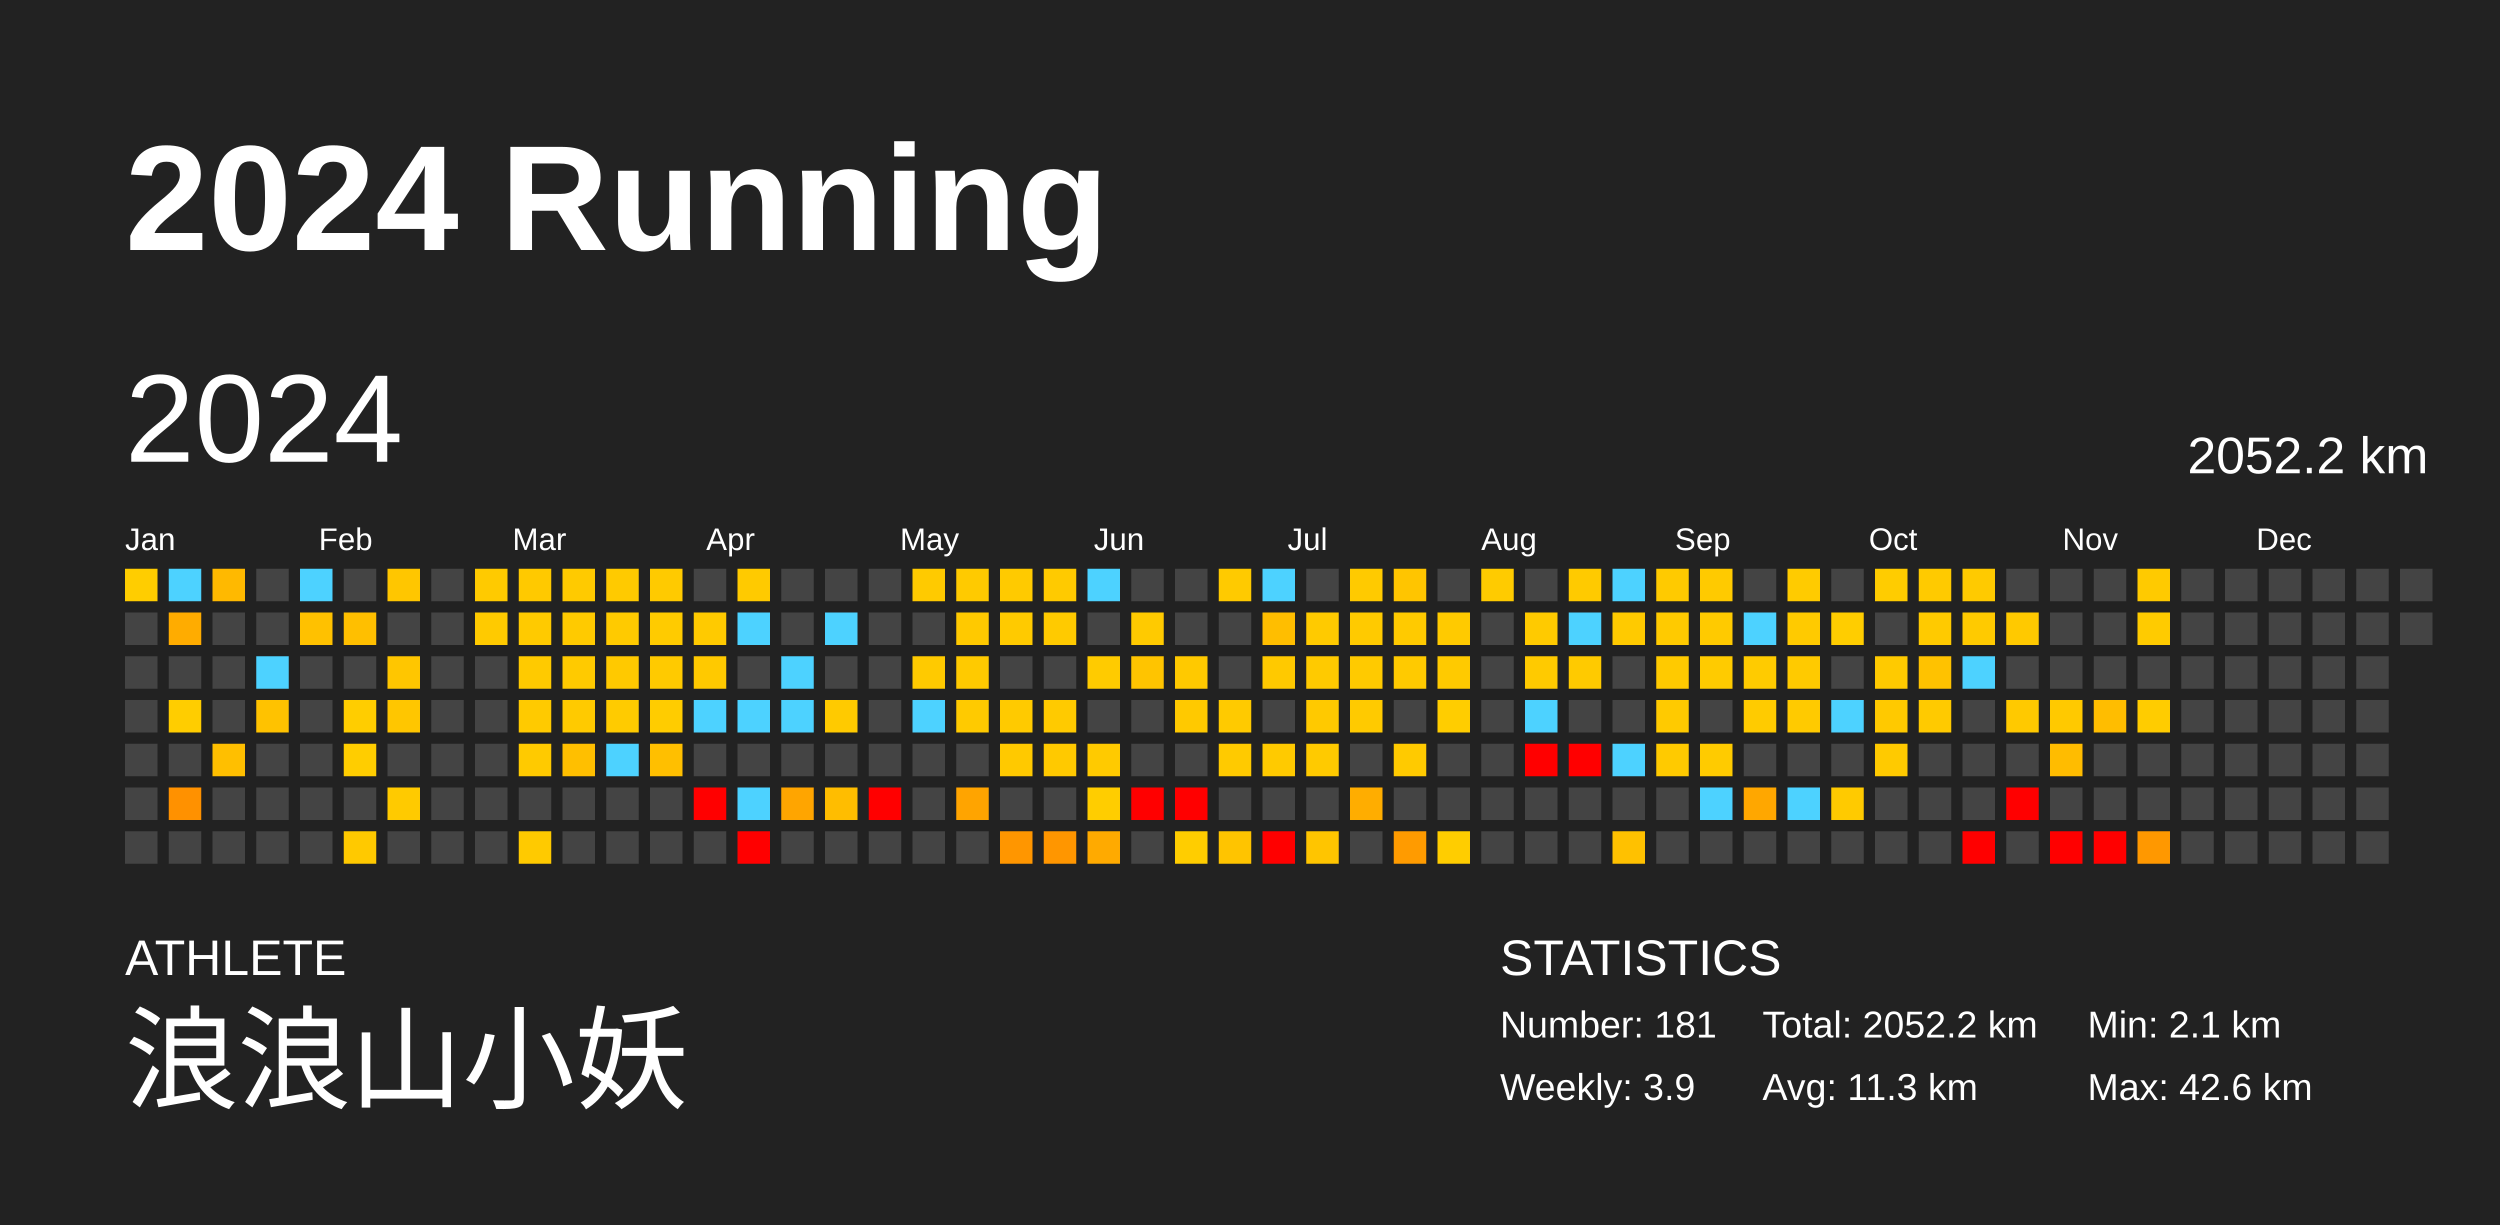
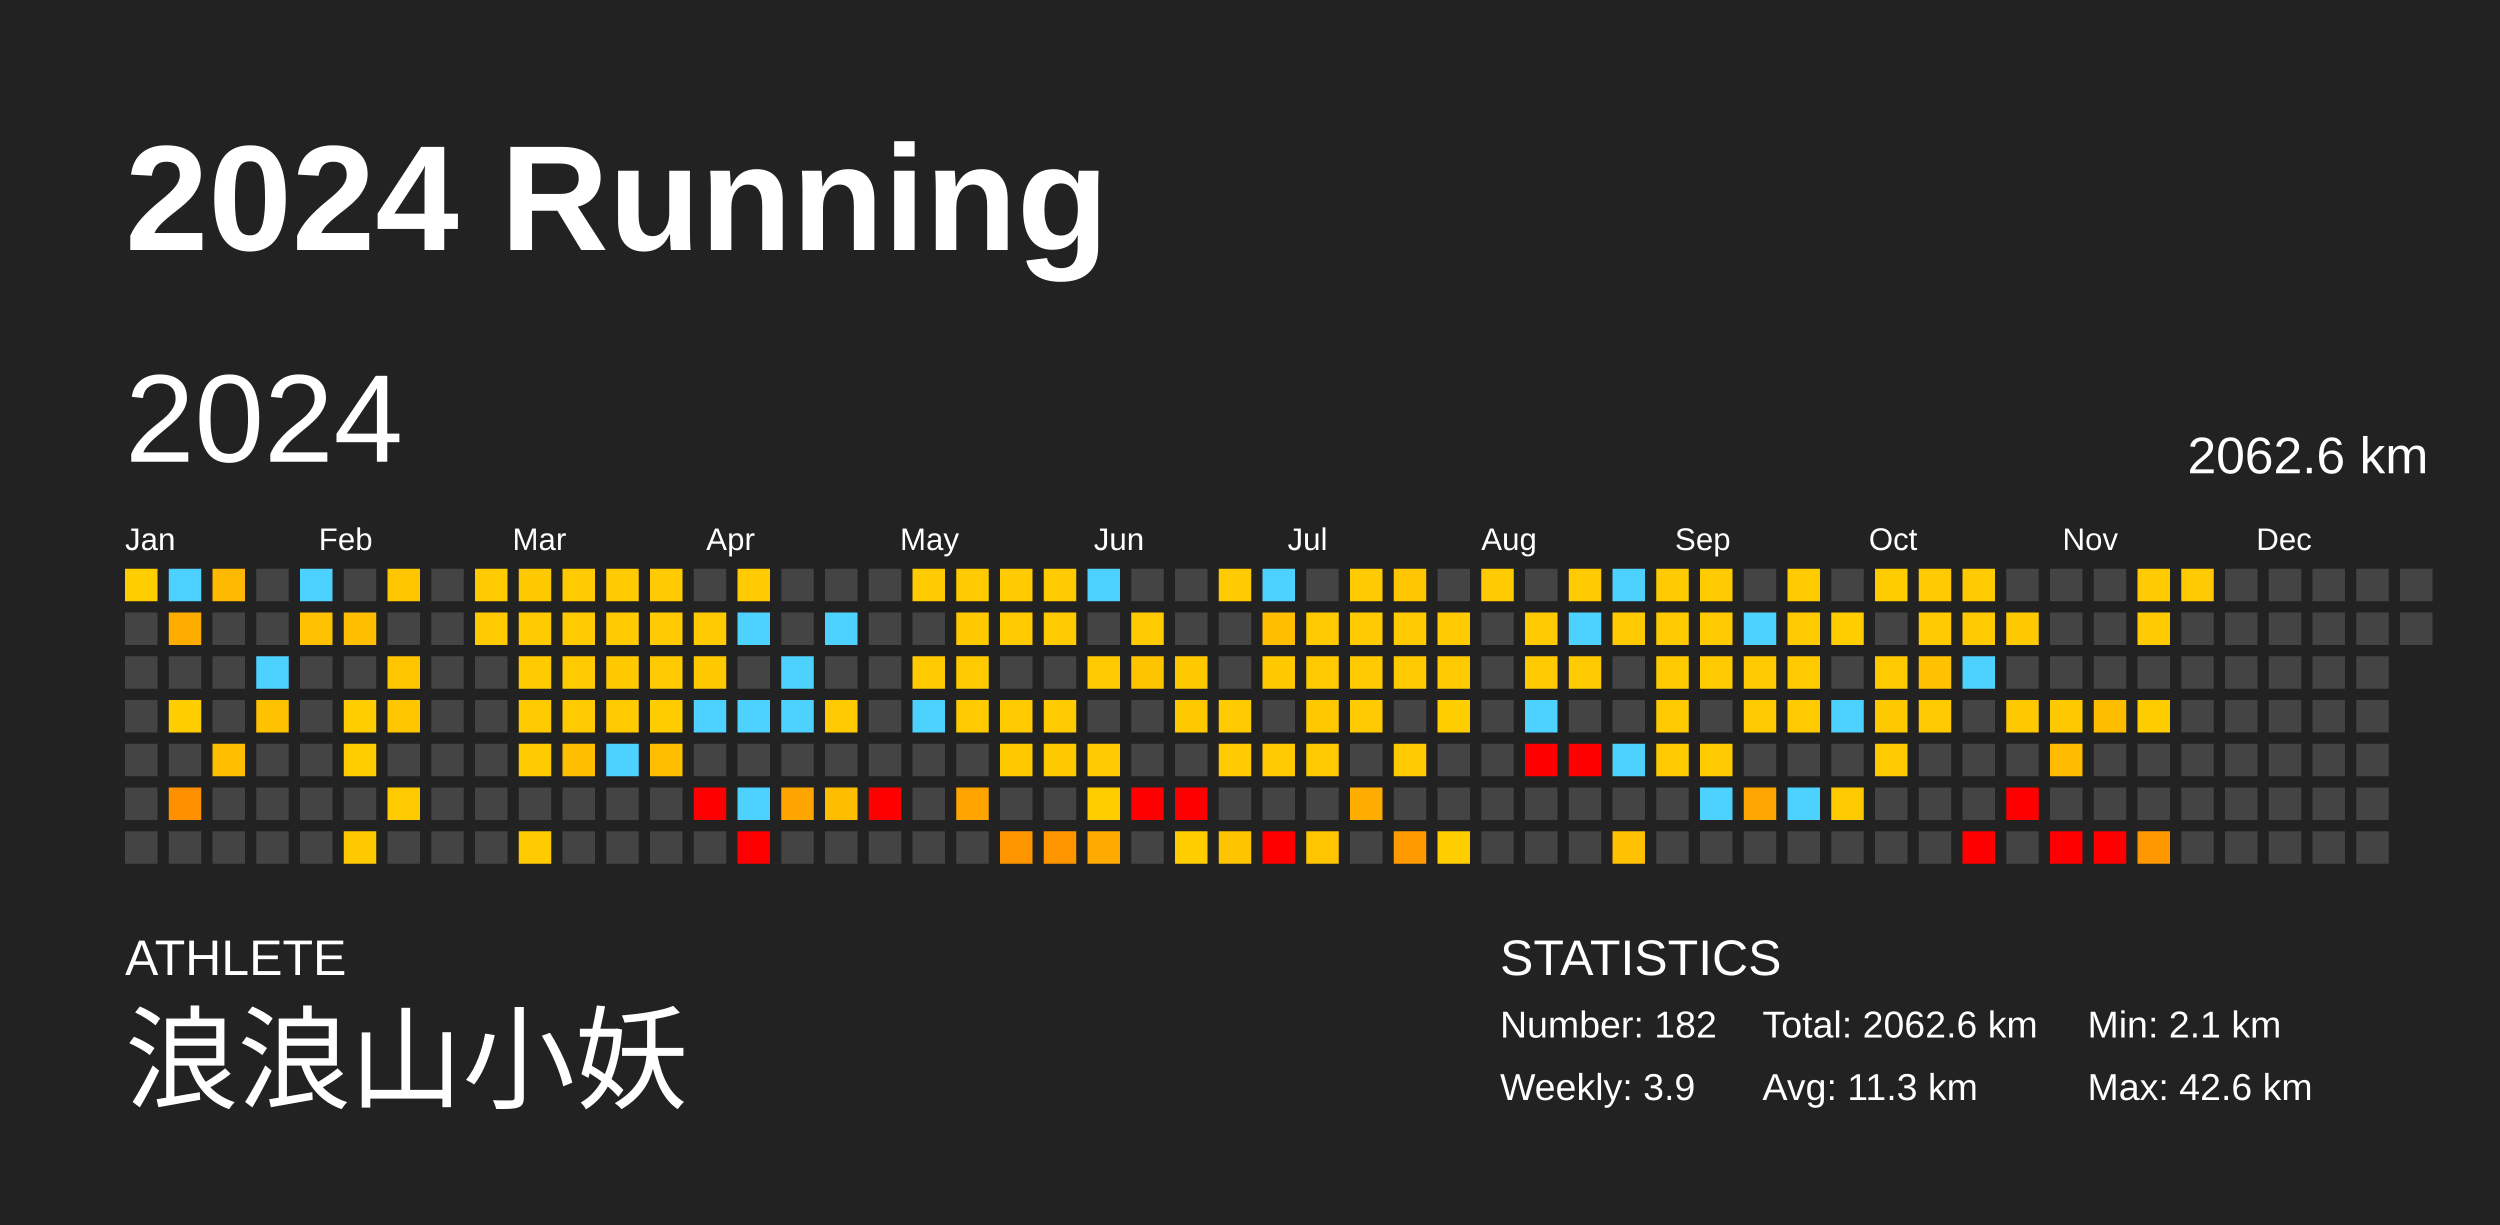
<svg xmlns="http://www.w3.org/2000/svg" baseProfile="full" height="98mm" version="1.1" viewBox="0,0,200,98" width="200mm">
  <defs />
  <rect fill="#222222" height="98" width="200" x="0" y="0" />
  <text fill="#FFFFFF" style="font-size:12px; font-family:Arial; font-weight:bold;" x="10" y="20">2024 Running</text>
  <text fill="#FFFFFF" style="font-size:4px; font-family:Arial" x="10" y="78">ATHLETE</text>
  <text fill="#FFFFFF" style="font-size:9px; font-family:Arial" x="10" y="88">浪浪山小妖</text>
  <text fill="#FFFFFF" style="font-size:4px; font-family:Arial" x="120" y="78">STATISTICS</text>
-   <text fill="#FFFFFF" style="font-size:3px; font-family:Arial" x="120" y="83">Number: 181</text>
+   <text fill="#FFFFFF" style="font-size:3px; font-family:Arial" x="120" y="83">Number: 182</text>
  <text fill="#FFFFFF" style="font-size:3px; font-family:Arial" x="120" y="88">Weekly: 3.9</text>
-   <text fill="#FFFFFF" style="font-size:3px; font-family:Arial" x="141" y="83">Total: 2052.2 km</text>
+   <text fill="#FFFFFF" style="font-size:3px; font-family:Arial" x="141" y="83">Total: 2062.6 km</text>
  <text fill="#FFFFFF" style="font-size:3px; font-family:Arial" x="141" y="88">Avg: 11.3 km</text>
  <text fill="#FFFFFF" style="font-size:3px; font-family:Arial" x="167" y="83">Min: 2.1 km</text>
  <text fill="#FFFFFF" style="font-size:3px; font-family:Arial" x="167" y="88">Max: 42.6 km</text>
  <text dominant-baseline="hanging" fill="#FFFFFF" style="font-size:10.0px; font-family:Arial;" x="10" y="30">2024</text>
-   <text dominant-baseline="hanging" fill="#FFFFFF" style="font-size:4.125px; font-family:Arial;" x="175" y="35">2052.2 km</text>
+   <text dominant-baseline="hanging" fill="#FFFFFF" style="font-size:4.125px; font-family:Arial;" x="175" y="35">2062.6 km</text>
  <text fill="#FFFFFF" style="font-size:2.5px; font-family:Arial" x="10.0" y="44">Jan</text>
  <text fill="#FFFFFF" style="font-size:2.5px; font-family:Arial" x="25.5" y="44">Feb</text>
  <text fill="#FFFFFF" style="font-size:2.5px; font-family:Arial" x="41.0" y="44">Mar</text>
  <text fill="#FFFFFF" style="font-size:2.5px; font-family:Arial" x="56.5" y="44">Apr</text>
  <text fill="#FFFFFF" style="font-size:2.5px; font-family:Arial" x="72.0" y="44">May</text>
  <text fill="#FFFFFF" style="font-size:2.5px; font-family:Arial" x="87.5" y="44">Jun</text>
  <text fill="#FFFFFF" style="font-size:2.5px; font-family:Arial" x="103.0" y="44">Jul</text>
  <text fill="#FFFFFF" style="font-size:2.5px; font-family:Arial" x="118.5" y="44">Aug</text>
  <text fill="#FFFFFF" style="font-size:2.5px; font-family:Arial" x="134.0" y="44">Sep</text>
  <text fill="#FFFFFF" style="font-size:2.5px; font-family:Arial" x="149.5" y="44">Oct</text>
  <text fill="#FFFFFF" style="font-size:2.5px; font-family:Arial" x="165.0" y="44">Nov</text>
  <text fill="#FFFFFF" style="font-size:2.5px; font-family:Arial" x="180.5" y="44">Dec</text>
  <rect fill="#ffcd00" height="2.6" width="2.6" x="10.0" y="45.5" />
  <rect fill="#444444" height="2.6" width="2.6" x="10.0" y="49.0" />
  <rect fill="#444444" height="2.6" width="2.6" x="10.0" y="52.5" />
  <rect fill="#444444" height="2.6" width="2.6" x="10.0" y="56.0" />
  <rect fill="#444444" height="2.6" width="2.6" x="10.0" y="59.5" />
  <rect fill="#444444" height="2.6" width="2.6" x="10.0" y="63.0" />
  <rect fill="#444444" height="2.6" width="2.6" x="10.0" y="66.5" />
  <rect fill="#4dd2ff" height="2.6" width="2.6" x="13.5" y="45.5" />
  <rect fill="#ffac00" height="2.6" width="2.6" x="13.5" y="49.0" />
  <rect fill="#444444" height="2.6" width="2.6" x="13.5" y="52.5" />
  <rect fill="#ffcd00" height="2.6" width="2.6" x="13.5" y="56.0" />
  <rect fill="#444444" height="2.6" width="2.6" x="13.5" y="59.5" />
  <rect fill="#ff9100" height="2.6" width="2.6" x="13.5" y="63.0" />
  <rect fill="#444444" height="2.6" width="2.6" x="13.5" y="66.5" />
  <rect fill="#ffb900" height="2.6" width="2.6" x="17.0" y="45.5" />
  <rect fill="#444444" height="2.6" width="2.6" x="17.0" y="49.0" />
  <rect fill="#444444" height="2.6" width="2.6" x="17.0" y="52.5" />
  <rect fill="#444444" height="2.6" width="2.6" x="17.0" y="56.0" />
  <rect fill="#ffbf00" height="2.6" width="2.6" x="17.0" y="59.5" />
  <rect fill="#444444" height="2.6" width="2.6" x="17.0" y="63.0" />
  <rect fill="#444444" height="2.6" width="2.6" x="17.0" y="66.5" />
  <rect fill="#444444" height="2.6" width="2.6" x="20.5" y="45.5" />
  <rect fill="#444444" height="2.6" width="2.6" x="20.5" y="49.0" />
  <rect fill="#4dd2ff" height="2.6" width="2.6" x="20.5" y="52.5" />
  <rect fill="#ffc200" height="2.6" width="2.6" x="20.5" y="56.0" />
  <rect fill="#444444" height="2.6" width="2.6" x="20.5" y="59.5" />
  <rect fill="#444444" height="2.6" width="2.6" x="20.5" y="63.0" />
  <rect fill="#444444" height="2.6" width="2.6" x="20.5" y="66.5" />
  <rect fill="#4dd2ff" height="2.6" width="2.6" x="24.0" y="45.5" />
  <rect fill="#ffc100" height="2.6" width="2.6" x="24.0" y="49.0" />
  <rect fill="#444444" height="2.6" width="2.6" x="24.0" y="52.5" />
  <rect fill="#444444" height="2.6" width="2.6" x="24.0" y="56.0" />
  <rect fill="#444444" height="2.6" width="2.6" x="24.0" y="59.5" />
  <rect fill="#444444" height="2.6" width="2.6" x="24.0" y="63.0" />
  <rect fill="#444444" height="2.6" width="2.6" x="24.0" y="66.5" />
  <rect fill="#444444" height="2.6" width="2.6" x="27.5" y="45.5" />
  <rect fill="#ffbf00" height="2.6" width="2.6" x="27.5" y="49.0" />
  <rect fill="#444444" height="2.6" width="2.6" x="27.5" y="52.5" />
  <rect fill="#ffcd00" height="2.6" width="2.6" x="27.5" y="56.0" />
  <rect fill="#ffcd00" height="2.6" width="2.6" x="27.5" y="59.5" />
  <rect fill="#444444" height="2.6" width="2.6" x="27.5" y="63.0" />
  <rect fill="#ffc900" height="2.6" width="2.6" x="27.5" y="66.5" />
  <rect fill="#ffc600" height="2.6" width="2.6" x="31.0" y="45.5" />
  <rect fill="#444444" height="2.6" width="2.6" x="31.0" y="49.0" />
  <rect fill="#ffc600" height="2.6" width="2.6" x="31.0" y="52.5" />
  <rect fill="#ffc600" height="2.6" width="2.6" x="31.0" y="56.0" />
  <rect fill="#444444" height="2.6" width="2.6" x="31.0" y="59.5" />
  <rect fill="#ffca00" height="2.6" width="2.6" x="31.0" y="63.0" />
  <rect fill="#444444" height="2.6" width="2.6" x="31.0" y="66.5" />
  <rect fill="#444444" height="2.6" width="2.6" x="34.5" y="45.5" />
  <rect fill="#444444" height="2.6" width="2.6" x="34.5" y="49.0" />
  <rect fill="#444444" height="2.6" width="2.6" x="34.5" y="52.5" />
  <rect fill="#444444" height="2.6" width="2.6" x="34.5" y="56.0" />
  <rect fill="#444444" height="2.6" width="2.6" x="34.5" y="59.5" />
  <rect fill="#444444" height="2.6" width="2.6" x="34.5" y="63.0" />
  <rect fill="#444444" height="2.6" width="2.6" x="34.5" y="66.5" />
  <rect fill="#ffca00" height="2.6" width="2.6" x="38.0" y="45.5" />
  <rect fill="#ffca00" height="2.6" width="2.6" x="38.0" y="49.0" />
  <rect fill="#444444" height="2.6" width="2.6" x="38.0" y="52.5" />
  <rect fill="#444444" height="2.6" width="2.6" x="38.0" y="56.0" />
  <rect fill="#444444" height="2.6" width="2.6" x="38.0" y="59.5" />
  <rect fill="#444444" height="2.6" width="2.6" x="38.0" y="63.0" />
  <rect fill="#444444" height="2.6" width="2.6" x="38.0" y="66.5" />
  <rect fill="#ffc900" height="2.6" width="2.6" x="41.5" y="45.5" />
  <rect fill="#ffca00" height="2.6" width="2.6" x="41.5" y="49.0" />
  <rect fill="#ffca00" height="2.6" width="2.6" x="41.5" y="52.5" />
  <rect fill="#ffca00" height="2.6" width="2.6" x="41.5" y="56.0" />
  <rect fill="#ffca00" height="2.6" width="2.6" x="41.5" y="59.5" />
  <rect fill="#444444" height="2.6" width="2.6" x="41.5" y="63.0" />
  <rect fill="#ffca00" height="2.6" width="2.6" x="41.5" y="66.5" />
  <rect fill="#ffca00" height="2.6" width="2.6" x="45.0" y="45.5" />
  <rect fill="#ffca00" height="2.6" width="2.6" x="45.0" y="49.0" />
  <rect fill="#ffca00" height="2.6" width="2.6" x="45.0" y="52.5" />
  <rect fill="#ffca00" height="2.6" width="2.6" x="45.0" y="56.0" />
  <rect fill="#ffbf00" height="2.6" width="2.6" x="45.0" y="59.5" />
  <rect fill="#444444" height="2.6" width="2.6" x="45.0" y="63.0" />
  <rect fill="#444444" height="2.6" width="2.6" x="45.0" y="66.5" />
  <rect fill="#ffca00" height="2.6" width="2.6" x="48.5" y="45.5" />
  <rect fill="#ffca00" height="2.6" width="2.6" x="48.5" y="49.0" />
  <rect fill="#ffc900" height="2.6" width="2.6" x="48.5" y="52.5" />
  <rect fill="#ffcb00" height="2.6" width="2.6" x="48.5" y="56.0" />
  <rect fill="#4dd2ff" height="2.6" width="2.6" x="48.5" y="59.5" />
  <rect fill="#444444" height="2.6" width="2.6" x="48.5" y="63.0" />
  <rect fill="#444444" height="2.6" width="2.6" x="48.5" y="66.5" />
  <rect fill="#ffca00" height="2.6" width="2.6" x="52.0" y="45.5" />
  <rect fill="#ffcb00" height="2.6" width="2.6" x="52.0" y="49.0" />
  <rect fill="#ffca00" height="2.6" width="2.6" x="52.0" y="52.5" />
  <rect fill="#ffcc00" height="2.6" width="2.6" x="52.0" y="56.0" />
  <rect fill="#ffbf00" height="2.6" width="2.6" x="52.0" y="59.5" />
  <rect fill="#444444" height="2.6" width="2.6" x="52.0" y="63.0" />
  <rect fill="#444444" height="2.6" width="2.6" x="52.0" y="66.5" />
  <rect fill="#444444" height="2.6" width="2.6" x="55.5" y="45.5" />
  <rect fill="#ffca00" height="2.6" width="2.6" x="55.5" y="49.0" />
  <rect fill="#ffc900" height="2.6" width="2.6" x="55.5" y="52.5" />
  <rect fill="#4dd2ff" height="2.6" width="2.6" x="55.5" y="56.0" />
  <rect fill="#444444" height="2.6" width="2.6" x="55.5" y="59.5" />
  <rect fill="red" height="2.6" width="2.6" x="55.5" y="63.0" />
  <rect fill="#444444" height="2.6" width="2.6" x="55.5" y="66.5" />
  <rect fill="#ffca00" height="2.6" width="2.6" x="59.0" y="45.5" />
  <rect fill="#4dd2ff" height="2.6" width="2.6" x="59.0" y="49.0" />
  <rect fill="#444444" height="2.6" width="2.6" x="59.0" y="52.5" />
  <rect fill="#4dd2ff" height="2.6" width="2.6" x="59.0" y="56.0" />
  <rect fill="#444444" height="2.6" width="2.6" x="59.0" y="59.5" />
  <rect fill="#4dd2ff" height="2.6" width="2.6" x="59.0" y="63.0" />
  <rect fill="red" height="2.6" width="2.6" x="59.0" y="66.5" />
  <rect fill="#444444" height="2.6" width="2.6" x="62.5" y="45.5" />
  <rect fill="#444444" height="2.6" width="2.6" x="62.5" y="49.0" />
  <rect fill="#4dd2ff" height="2.6" width="2.6" x="62.5" y="52.5" />
  <rect fill="#4dd2ff" height="2.6" width="2.6" x="62.5" y="56.0" />
  <rect fill="#444444" height="2.6" width="2.6" x="62.5" y="59.5" />
  <rect fill="#ffa500" height="2.6" width="2.6" x="62.5" y="63.0" />
  <rect fill="#444444" height="2.6" width="2.6" x="62.5" y="66.5" />
  <rect fill="#444444" height="2.6" width="2.6" x="66.0" y="45.5" />
  <rect fill="#4dd2ff" height="2.6" width="2.6" x="66.0" y="49.0" />
  <rect fill="#444444" height="2.6" width="2.6" x="66.0" y="52.5" />
  <rect fill="#ffca00" height="2.6" width="2.6" x="66.0" y="56.0" />
  <rect fill="#444444" height="2.6" width="2.6" x="66.0" y="59.5" />
  <rect fill="#ffbd00" height="2.6" width="2.6" x="66.0" y="63.0" />
  <rect fill="#444444" height="2.6" width="2.6" x="66.0" y="66.5" />
  <rect fill="#444444" height="2.6" width="2.6" x="69.5" y="45.5" />
  <rect fill="#444444" height="2.6" width="2.6" x="69.5" y="49.0" />
  <rect fill="#444444" height="2.6" width="2.6" x="69.5" y="52.5" />
  <rect fill="#444444" height="2.6" width="2.6" x="69.5" y="56.0" />
  <rect fill="#444444" height="2.6" width="2.6" x="69.5" y="59.5" />
  <rect fill="red" height="2.6" width="2.6" x="69.5" y="63.0" />
  <rect fill="#444444" height="2.6" width="2.6" x="69.5" y="66.5" />
  <rect fill="#ffca00" height="2.6" width="2.6" x="73.0" y="45.5" />
  <rect fill="#444444" height="2.6" width="2.6" x="73.0" y="49.0" />
  <rect fill="#ffca00" height="2.6" width="2.6" x="73.0" y="52.5" />
  <rect fill="#4dd2ff" height="2.6" width="2.6" x="73.0" y="56.0" />
  <rect fill="#444444" height="2.6" width="2.6" x="73.0" y="59.5" />
  <rect fill="#444444" height="2.6" width="2.6" x="73.0" y="63.0" />
  <rect fill="#444444" height="2.6" width="2.6" x="73.0" y="66.5" />
  <rect fill="#ffca00" height="2.6" width="2.6" x="76.5" y="45.5" />
  <rect fill="#ffc900" height="2.6" width="2.6" x="76.5" y="49.0" />
  <rect fill="#ffca00" height="2.6" width="2.6" x="76.5" y="52.5" />
  <rect fill="#ffca00" height="2.6" width="2.6" x="76.5" y="56.0" />
  <rect fill="#444444" height="2.6" width="2.6" x="76.5" y="59.5" />
  <rect fill="#ffa400" height="2.6" width="2.6" x="76.5" y="63.0" />
  <rect fill="#444444" height="2.6" width="2.6" x="76.5" y="66.5" />
  <rect fill="#ffca00" height="2.6" width="2.6" x="80.0" y="45.5" />
  <rect fill="#ffca00" height="2.6" width="2.6" x="80.0" y="49.0" />
  <rect fill="#444444" height="2.6" width="2.6" x="80.0" y="52.5" />
  <rect fill="#ffca00" height="2.6" width="2.6" x="80.0" y="56.0" />
  <rect fill="#ffc900" height="2.6" width="2.6" x="80.0" y="59.5" />
  <rect fill="#444444" height="2.6" width="2.6" x="80.0" y="63.0" />
  <rect fill="#ff9600" height="2.6" width="2.6" x="80.0" y="66.5" />
  <rect fill="#ffca00" height="2.6" width="2.6" x="83.5" y="45.5" />
  <rect fill="#ffca00" height="2.6" width="2.6" x="83.5" y="49.0" />
  <rect fill="#444444" height="2.6" width="2.6" x="83.5" y="52.5" />
  <rect fill="#ffca00" height="2.6" width="2.6" x="83.5" y="56.0" />
  <rect fill="#ffc900" height="2.6" width="2.6" x="83.5" y="59.5" />
  <rect fill="#444444" height="2.6" width="2.6" x="83.5" y="63.0" />
  <rect fill="#ff9600" height="2.6" width="2.6" x="83.5" y="66.5" />
  <rect fill="#4dd2ff" height="2.6" width="2.6" x="87.0" y="45.5" />
  <rect fill="#444444" height="2.6" width="2.6" x="87.0" y="49.0" />
  <rect fill="#ffcb00" height="2.6" width="2.6" x="87.0" y="52.5" />
  <rect fill="#444444" height="2.6" width="2.6" x="87.0" y="56.0" />
  <rect fill="#ffca00" height="2.6" width="2.6" x="87.0" y="59.5" />
  <rect fill="#ffcd00" height="2.6" width="2.6" x="87.0" y="63.0" />
  <rect fill="#ffaa00" height="2.6" width="2.6" x="87.0" y="66.5" />
  <rect fill="#444444" height="2.6" width="2.6" x="90.5" y="45.5" />
  <rect fill="#ffca00" height="2.6" width="2.6" x="90.5" y="49.0" />
  <rect fill="#ffc400" height="2.6" width="2.6" x="90.5" y="52.5" />
  <rect fill="#444444" height="2.6" width="2.6" x="90.5" y="56.0" />
  <rect fill="#444444" height="2.6" width="2.6" x="90.5" y="59.5" />
  <rect fill="red" height="2.6" width="2.6" x="90.5" y="63.0" />
  <rect fill="#444444" height="2.6" width="2.6" x="90.5" y="66.5" />
  <rect fill="#444444" height="2.6" width="2.6" x="94.0" y="45.5" />
  <rect fill="#444444" height="2.6" width="2.6" x="94.0" y="49.0" />
  <rect fill="#ffc900" height="2.6" width="2.6" x="94.0" y="52.5" />
  <rect fill="#ffc900" height="2.6" width="2.6" x="94.0" y="56.0" />
  <rect fill="#444444" height="2.6" width="2.6" x="94.0" y="59.5" />
  <rect fill="red" height="2.6" width="2.6" x="94.0" y="63.0" />
  <rect fill="#ffcd00" height="2.6" width="2.6" x="94.0" y="66.5" />
  <rect fill="#ffca00" height="2.6" width="2.6" x="97.5" y="45.5" />
  <rect fill="#444444" height="2.6" width="2.6" x="97.5" y="49.0" />
  <rect fill="#444444" height="2.6" width="2.6" x="97.5" y="52.5" />
  <rect fill="#ffca00" height="2.6" width="2.6" x="97.5" y="56.0" />
  <rect fill="#ffca00" height="2.6" width="2.6" x="97.5" y="59.5" />
  <rect fill="#444444" height="2.6" width="2.6" x="97.5" y="63.0" />
  <rect fill="#ffc400" height="2.6" width="2.6" x="97.5" y="66.5" />
  <rect fill="#4dd2ff" height="2.6" width="2.6" x="101.0" y="45.5" />
  <rect fill="#ffbe00" height="2.6" width="2.6" x="101.0" y="49.0" />
  <rect fill="#ffc900" height="2.6" width="2.6" x="101.0" y="52.5" />
  <rect fill="#444444" height="2.6" width="2.6" x="101.0" y="56.0" />
  <rect fill="#ffca00" height="2.6" width="2.6" x="101.0" y="59.5" />
  <rect fill="#444444" height="2.6" width="2.6" x="101.0" y="63.0" />
  <rect fill="red" height="2.6" width="2.6" x="101.0" y="66.5" />
  <rect fill="#444444" height="2.6" width="2.6" x="104.5" y="45.5" />
  <rect fill="#ffca00" height="2.6" width="2.6" x="104.5" y="49.0" />
  <rect fill="#ffca00" height="2.6" width="2.6" x="104.5" y="52.5" />
  <rect fill="#ffc900" height="2.6" width="2.6" x="104.5" y="56.0" />
  <rect fill="#ffca00" height="2.6" width="2.6" x="104.5" y="59.5" />
  <rect fill="#444444" height="2.6" width="2.6" x="104.5" y="63.0" />
  <rect fill="#ffc500" height="2.6" width="2.6" x="104.5" y="66.5" />
  <rect fill="#ffca00" height="2.6" width="2.6" x="108.0" y="45.5" />
  <rect fill="#ffca00" height="2.6" width="2.6" x="108.0" y="49.0" />
  <rect fill="#ffca00" height="2.6" width="2.6" x="108.0" y="52.5" />
  <rect fill="#ffca00" height="2.6" width="2.6" x="108.0" y="56.0" />
  <rect fill="#444444" height="2.6" width="2.6" x="108.0" y="59.5" />
  <rect fill="#ffad00" height="2.6" width="2.6" x="108.0" y="63.0" />
  <rect fill="#444444" height="2.6" width="2.6" x="108.0" y="66.5" />
  <rect fill="#ffc500" height="2.6" width="2.6" x="111.5" y="45.5" />
  <rect fill="#ffca00" height="2.6" width="2.6" x="111.5" y="49.0" />
  <rect fill="#ffca00" height="2.6" width="2.6" x="111.5" y="52.5" />
  <rect fill="#444444" height="2.6" width="2.6" x="111.5" y="56.0" />
  <rect fill="#ffca00" height="2.6" width="2.6" x="111.5" y="59.5" />
  <rect fill="#444444" height="2.6" width="2.6" x="111.5" y="63.0" />
  <rect fill="#ff9b00" height="2.6" width="2.6" x="111.5" y="66.5" />
  <rect fill="#444444" height="2.6" width="2.6" x="115.0" y="45.5" />
  <rect fill="#ffca00" height="2.6" width="2.6" x="115.0" y="49.0" />
  <rect fill="#ffca00" height="2.6" width="2.6" x="115.0" y="52.5" />
  <rect fill="#ffcd00" height="2.6" width="2.6" x="115.0" y="56.0" />
  <rect fill="#444444" height="2.6" width="2.6" x="115.0" y="59.5" />
  <rect fill="#444444" height="2.6" width="2.6" x="115.0" y="63.0" />
  <rect fill="#ffcd00" height="2.6" width="2.6" x="115.0" y="66.5" />
  <rect fill="#ffcb00" height="2.6" width="2.6" x="118.5" y="45.5" />
  <rect fill="#444444" height="2.6" width="2.6" x="118.5" y="49.0" />
  <rect fill="#444444" height="2.6" width="2.6" x="118.5" y="52.5" />
  <rect fill="#444444" height="2.6" width="2.6" x="118.5" y="56.0" />
  <rect fill="#444444" height="2.6" width="2.6" x="118.5" y="59.5" />
  <rect fill="#444444" height="2.6" width="2.6" x="118.5" y="63.0" />
  <rect fill="#444444" height="2.6" width="2.6" x="118.5" y="66.5" />
  <rect fill="#444444" height="2.6" width="2.6" x="122.0" y="45.5" />
  <rect fill="#ffca00" height="2.6" width="2.6" x="122.0" y="49.0" />
  <rect fill="#ffca00" height="2.6" width="2.6" x="122.0" y="52.5" />
  <rect fill="#4dd2ff" height="2.6" width="2.6" x="122.0" y="56.0" />
  <rect fill="red" height="2.6" width="2.6" x="122.0" y="59.5" />
  <rect fill="#444444" height="2.6" width="2.6" x="122.0" y="63.0" />
  <rect fill="#444444" height="2.6" width="2.6" x="122.0" y="66.5" />
  <rect fill="#ffca00" height="2.6" width="2.6" x="125.5" y="45.5" />
  <rect fill="#4dd2ff" height="2.6" width="2.6" x="125.5" y="49.0" />
  <rect fill="#ffca00" height="2.6" width="2.6" x="125.5" y="52.5" />
  <rect fill="#444444" height="2.6" width="2.6" x="125.5" y="56.0" />
  <rect fill="red" height="2.6" width="2.6" x="125.5" y="59.5" />
  <rect fill="#444444" height="2.6" width="2.6" x="125.5" y="63.0" />
  <rect fill="#444444" height="2.6" width="2.6" x="125.5" y="66.5" />
  <rect fill="#4dd2ff" height="2.6" width="2.6" x="129.0" y="45.5" />
  <rect fill="#ffca00" height="2.6" width="2.6" x="129.0" y="49.0" />
  <rect fill="#444444" height="2.6" width="2.6" x="129.0" y="52.5" />
  <rect fill="#444444" height="2.6" width="2.6" x="129.0" y="56.0" />
  <rect fill="#4dd2ff" height="2.6" width="2.6" x="129.0" y="59.5" />
  <rect fill="#444444" height="2.6" width="2.6" x="129.0" y="63.0" />
  <rect fill="#ffc100" height="2.6" width="2.6" x="129.0" y="66.5" />
  <rect fill="#ffca00" height="2.6" width="2.6" x="132.5" y="45.5" />
  <rect fill="#ffca00" height="2.6" width="2.6" x="132.5" y="49.0" />
  <rect fill="#ffca00" height="2.6" width="2.6" x="132.5" y="52.5" />
  <rect fill="#ffca00" height="2.6" width="2.6" x="132.5" y="56.0" />
  <rect fill="#ffca00" height="2.6" width="2.6" x="132.5" y="59.5" />
  <rect fill="#444444" height="2.6" width="2.6" x="132.5" y="63.0" />
  <rect fill="#444444" height="2.6" width="2.6" x="132.5" y="66.5" />
  <rect fill="#ffca00" height="2.6" width="2.6" x="136.0" y="45.5" />
  <rect fill="#ffca00" height="2.6" width="2.6" x="136.0" y="49.0" />
  <rect fill="#ffcb00" height="2.6" width="2.6" x="136.0" y="52.5" />
  <rect fill="#444444" height="2.6" width="2.6" x="136.0" y="56.0" />
  <rect fill="#ffcb00" height="2.6" width="2.6" x="136.0" y="59.5" />
  <rect fill="#4dd2ff" height="2.6" width="2.6" x="136.0" y="63.0" />
  <rect fill="#444444" height="2.6" width="2.6" x="136.0" y="66.5" />
  <rect fill="#444444" height="2.6" width="2.6" x="139.5" y="45.5" />
  <rect fill="#4dd2ff" height="2.6" width="2.6" x="139.5" y="49.0" />
  <rect fill="#ffcb00" height="2.6" width="2.6" x="139.5" y="52.5" />
  <rect fill="#ffcb00" height="2.6" width="2.6" x="139.5" y="56.0" />
  <rect fill="#444444" height="2.6" width="2.6" x="139.5" y="59.5" />
  <rect fill="#ffa700" height="2.6" width="2.6" x="139.5" y="63.0" />
  <rect fill="#444444" height="2.6" width="2.6" x="139.5" y="66.5" />
  <rect fill="#ffcb00" height="2.6" width="2.6" x="143.0" y="45.5" />
  <rect fill="#ffca00" height="2.6" width="2.6" x="143.0" y="49.0" />
  <rect fill="#ffca00" height="2.6" width="2.6" x="143.0" y="52.5" />
  <rect fill="#ffca00" height="2.6" width="2.6" x="143.0" y="56.0" />
  <rect fill="#444444" height="2.6" width="2.6" x="143.0" y="59.5" />
  <rect fill="#4dd2ff" height="2.6" width="2.6" x="143.0" y="63.0" />
  <rect fill="#444444" height="2.6" width="2.6" x="143.0" y="66.5" />
  <rect fill="#444444" height="2.6" width="2.6" x="146.5" y="45.5" />
  <rect fill="#ffcd00" height="2.6" width="2.6" x="146.5" y="49.0" />
  <rect fill="#444444" height="2.6" width="2.6" x="146.5" y="52.5" />
  <rect fill="#4dd2ff" height="2.6" width="2.6" x="146.5" y="56.0" />
  <rect fill="#444444" height="2.6" width="2.6" x="146.5" y="59.5" />
  <rect fill="#ffca00" height="2.6" width="2.6" x="146.5" y="63.0" />
  <rect fill="#444444" height="2.6" width="2.6" x="146.5" y="66.5" />
  <rect fill="#ffcc00" height="2.6" width="2.6" x="150.0" y="45.5" />
  <rect fill="#444444" height="2.6" width="2.6" x="150.0" y="49.0" />
  <rect fill="#ffca00" height="2.6" width="2.6" x="150.0" y="52.5" />
  <rect fill="#ffc900" height="2.6" width="2.6" x="150.0" y="56.0" />
  <rect fill="#ffca00" height="2.6" width="2.6" x="150.0" y="59.5" />
  <rect fill="#444444" height="2.6" width="2.6" x="150.0" y="63.0" />
  <rect fill="#444444" height="2.6" width="2.6" x="150.0" y="66.5" />
  <rect fill="#ffca00" height="2.6" width="2.6" x="153.5" y="45.5" />
  <rect fill="#ffca00" height="2.6" width="2.6" x="153.5" y="49.0" />
  <rect fill="#ffc200" height="2.6" width="2.6" x="153.5" y="52.5" />
  <rect fill="#ffca00" height="2.6" width="2.6" x="153.5" y="56.0" />
  <rect fill="#444444" height="2.6" width="2.6" x="153.5" y="59.5" />
  <rect fill="#444444" height="2.6" width="2.6" x="153.5" y="63.0" />
  <rect fill="#444444" height="2.6" width="2.6" x="153.5" y="66.5" />
  <rect fill="#ffca00" height="2.6" width="2.6" x="157.0" y="45.5" />
  <rect fill="#ffca00" height="2.6" width="2.6" x="157.0" y="49.0" />
  <rect fill="#4dd2ff" height="2.6" width="2.6" x="157.0" y="52.5" />
  <rect fill="#444444" height="2.6" width="2.6" x="157.0" y="56.0" />
  <rect fill="#444444" height="2.6" width="2.6" x="157.0" y="59.5" />
  <rect fill="#444444" height="2.6" width="2.6" x="157.0" y="63.0" />
  <rect fill="red" height="2.6" width="2.6" x="157.0" y="66.5" />
  <rect fill="#444444" height="2.6" width="2.6" x="160.5" y="45.5" />
  <rect fill="#ffc900" height="2.6" width="2.6" x="160.5" y="49.0" />
  <rect fill="#444444" height="2.6" width="2.6" x="160.5" y="52.5" />
  <rect fill="#ffc900" height="2.6" width="2.6" x="160.5" y="56.0" />
  <rect fill="#444444" height="2.6" width="2.6" x="160.5" y="59.5" />
  <rect fill="red" height="2.6" width="2.6" x="160.5" y="63.0" />
  <rect fill="#444444" height="2.6" width="2.6" x="160.5" y="66.5" />
  <rect fill="#444444" height="2.6" width="2.6" x="164.0" y="45.5" />
  <rect fill="#444444" height="2.6" width="2.6" x="164.0" y="49.0" />
  <rect fill="#444444" height="2.6" width="2.6" x="164.0" y="52.5" />
  <rect fill="#ffc900" height="2.6" width="2.6" x="164.0" y="56.0" />
  <rect fill="#ffbc00" height="2.6" width="2.6" x="164.0" y="59.5" />
  <rect fill="#444444" height="2.6" width="2.6" x="164.0" y="63.0" />
  <rect fill="red" height="2.6" width="2.6" x="164.0" y="66.5" />
  <rect fill="#444444" height="2.6" width="2.6" x="167.5" y="45.5" />
  <rect fill="#444444" height="2.6" width="2.6" x="167.5" y="49.0" />
  <rect fill="#444444" height="2.6" width="2.6" x="167.5" y="52.5" />
  <rect fill="#ffbd00" height="2.6" width="2.6" x="167.5" y="56.0" />
  <rect fill="#444444" height="2.6" width="2.6" x="167.5" y="59.5" />
  <rect fill="#444444" height="2.6" width="2.6" x="167.5" y="63.0" />
  <rect fill="red" height="2.6" width="2.6" x="167.5" y="66.5" />
  <rect fill="#ffca00" height="2.6" width="2.6" x="171.0" y="45.5" />
  <rect fill="#ffcb00" height="2.6" width="2.6" x="171.0" y="49.0" />
  <rect fill="#444444" height="2.6" width="2.6" x="171.0" y="52.5" />
  <rect fill="#ffcc00" height="2.6" width="2.6" x="171.0" y="56.0" />
  <rect fill="#444444" height="2.6" width="2.6" x="171.0" y="59.5" />
  <rect fill="#444444" height="2.6" width="2.6" x="171.0" y="63.0" />
  <rect fill="#ff9800" height="2.6" width="2.6" x="171.0" y="66.5" />
-   <rect fill="#444444" height="2.6" width="2.6" x="174.5" y="45.5" />
+   <rect fill="#ffca00" height="2.6" width="2.6" x="174.5" y="45.5" />
  <rect fill="#444444" height="2.6" width="2.6" x="174.5" y="49.0" />
  <rect fill="#444444" height="2.6" width="2.6" x="174.5" y="52.5" />
  <rect fill="#444444" height="2.6" width="2.6" x="174.5" y="56.0" />
  <rect fill="#444444" height="2.6" width="2.6" x="174.5" y="59.5" />
  <rect fill="#444444" height="2.6" width="2.6" x="174.5" y="63.0" />
  <rect fill="#444444" height="2.6" width="2.6" x="174.5" y="66.5" />
  <rect fill="#444444" height="2.6" width="2.6" x="178.0" y="45.5" />
  <rect fill="#444444" height="2.6" width="2.6" x="178.0" y="49.0" />
  <rect fill="#444444" height="2.6" width="2.6" x="178.0" y="52.5" />
  <rect fill="#444444" height="2.6" width="2.6" x="178.0" y="56.0" />
  <rect fill="#444444" height="2.6" width="2.6" x="178.0" y="59.5" />
  <rect fill="#444444" height="2.6" width="2.6" x="178.0" y="63.0" />
  <rect fill="#444444" height="2.6" width="2.6" x="178.0" y="66.5" />
  <rect fill="#444444" height="2.6" width="2.6" x="181.5" y="45.5" />
  <rect fill="#444444" height="2.6" width="2.6" x="181.5" y="49.0" />
  <rect fill="#444444" height="2.6" width="2.6" x="181.5" y="52.5" />
  <rect fill="#444444" height="2.6" width="2.6" x="181.5" y="56.0" />
  <rect fill="#444444" height="2.6" width="2.6" x="181.5" y="59.5" />
  <rect fill="#444444" height="2.6" width="2.6" x="181.5" y="63.0" />
  <rect fill="#444444" height="2.6" width="2.6" x="181.5" y="66.5" />
  <rect fill="#444444" height="2.6" width="2.6" x="185.0" y="45.5" />
  <rect fill="#444444" height="2.6" width="2.6" x="185.0" y="49.0" />
  <rect fill="#444444" height="2.6" width="2.6" x="185.0" y="52.5" />
  <rect fill="#444444" height="2.6" width="2.6" x="185.0" y="56.0" />
  <rect fill="#444444" height="2.6" width="2.6" x="185.0" y="59.5" />
  <rect fill="#444444" height="2.6" width="2.6" x="185.0" y="63.0" />
  <rect fill="#444444" height="2.6" width="2.6" x="185.0" y="66.5" />
  <rect fill="#444444" height="2.6" width="2.6" x="188.5" y="45.5" />
  <rect fill="#444444" height="2.6" width="2.6" x="188.5" y="49.0" />
  <rect fill="#444444" height="2.6" width="2.6" x="188.5" y="52.5" />
  <rect fill="#444444" height="2.6" width="2.6" x="188.5" y="56.0" />
  <rect fill="#444444" height="2.6" width="2.6" x="188.5" y="59.5" />
  <rect fill="#444444" height="2.6" width="2.6" x="188.5" y="63.0" />
  <rect fill="#444444" height="2.6" width="2.6" x="188.5" y="66.5" />
  <rect fill="#444444" height="2.6" width="2.6" x="192.0" y="45.5" />
  <rect fill="#444444" height="2.6" width="2.6" x="192.0" y="49.0" />
</svg>
